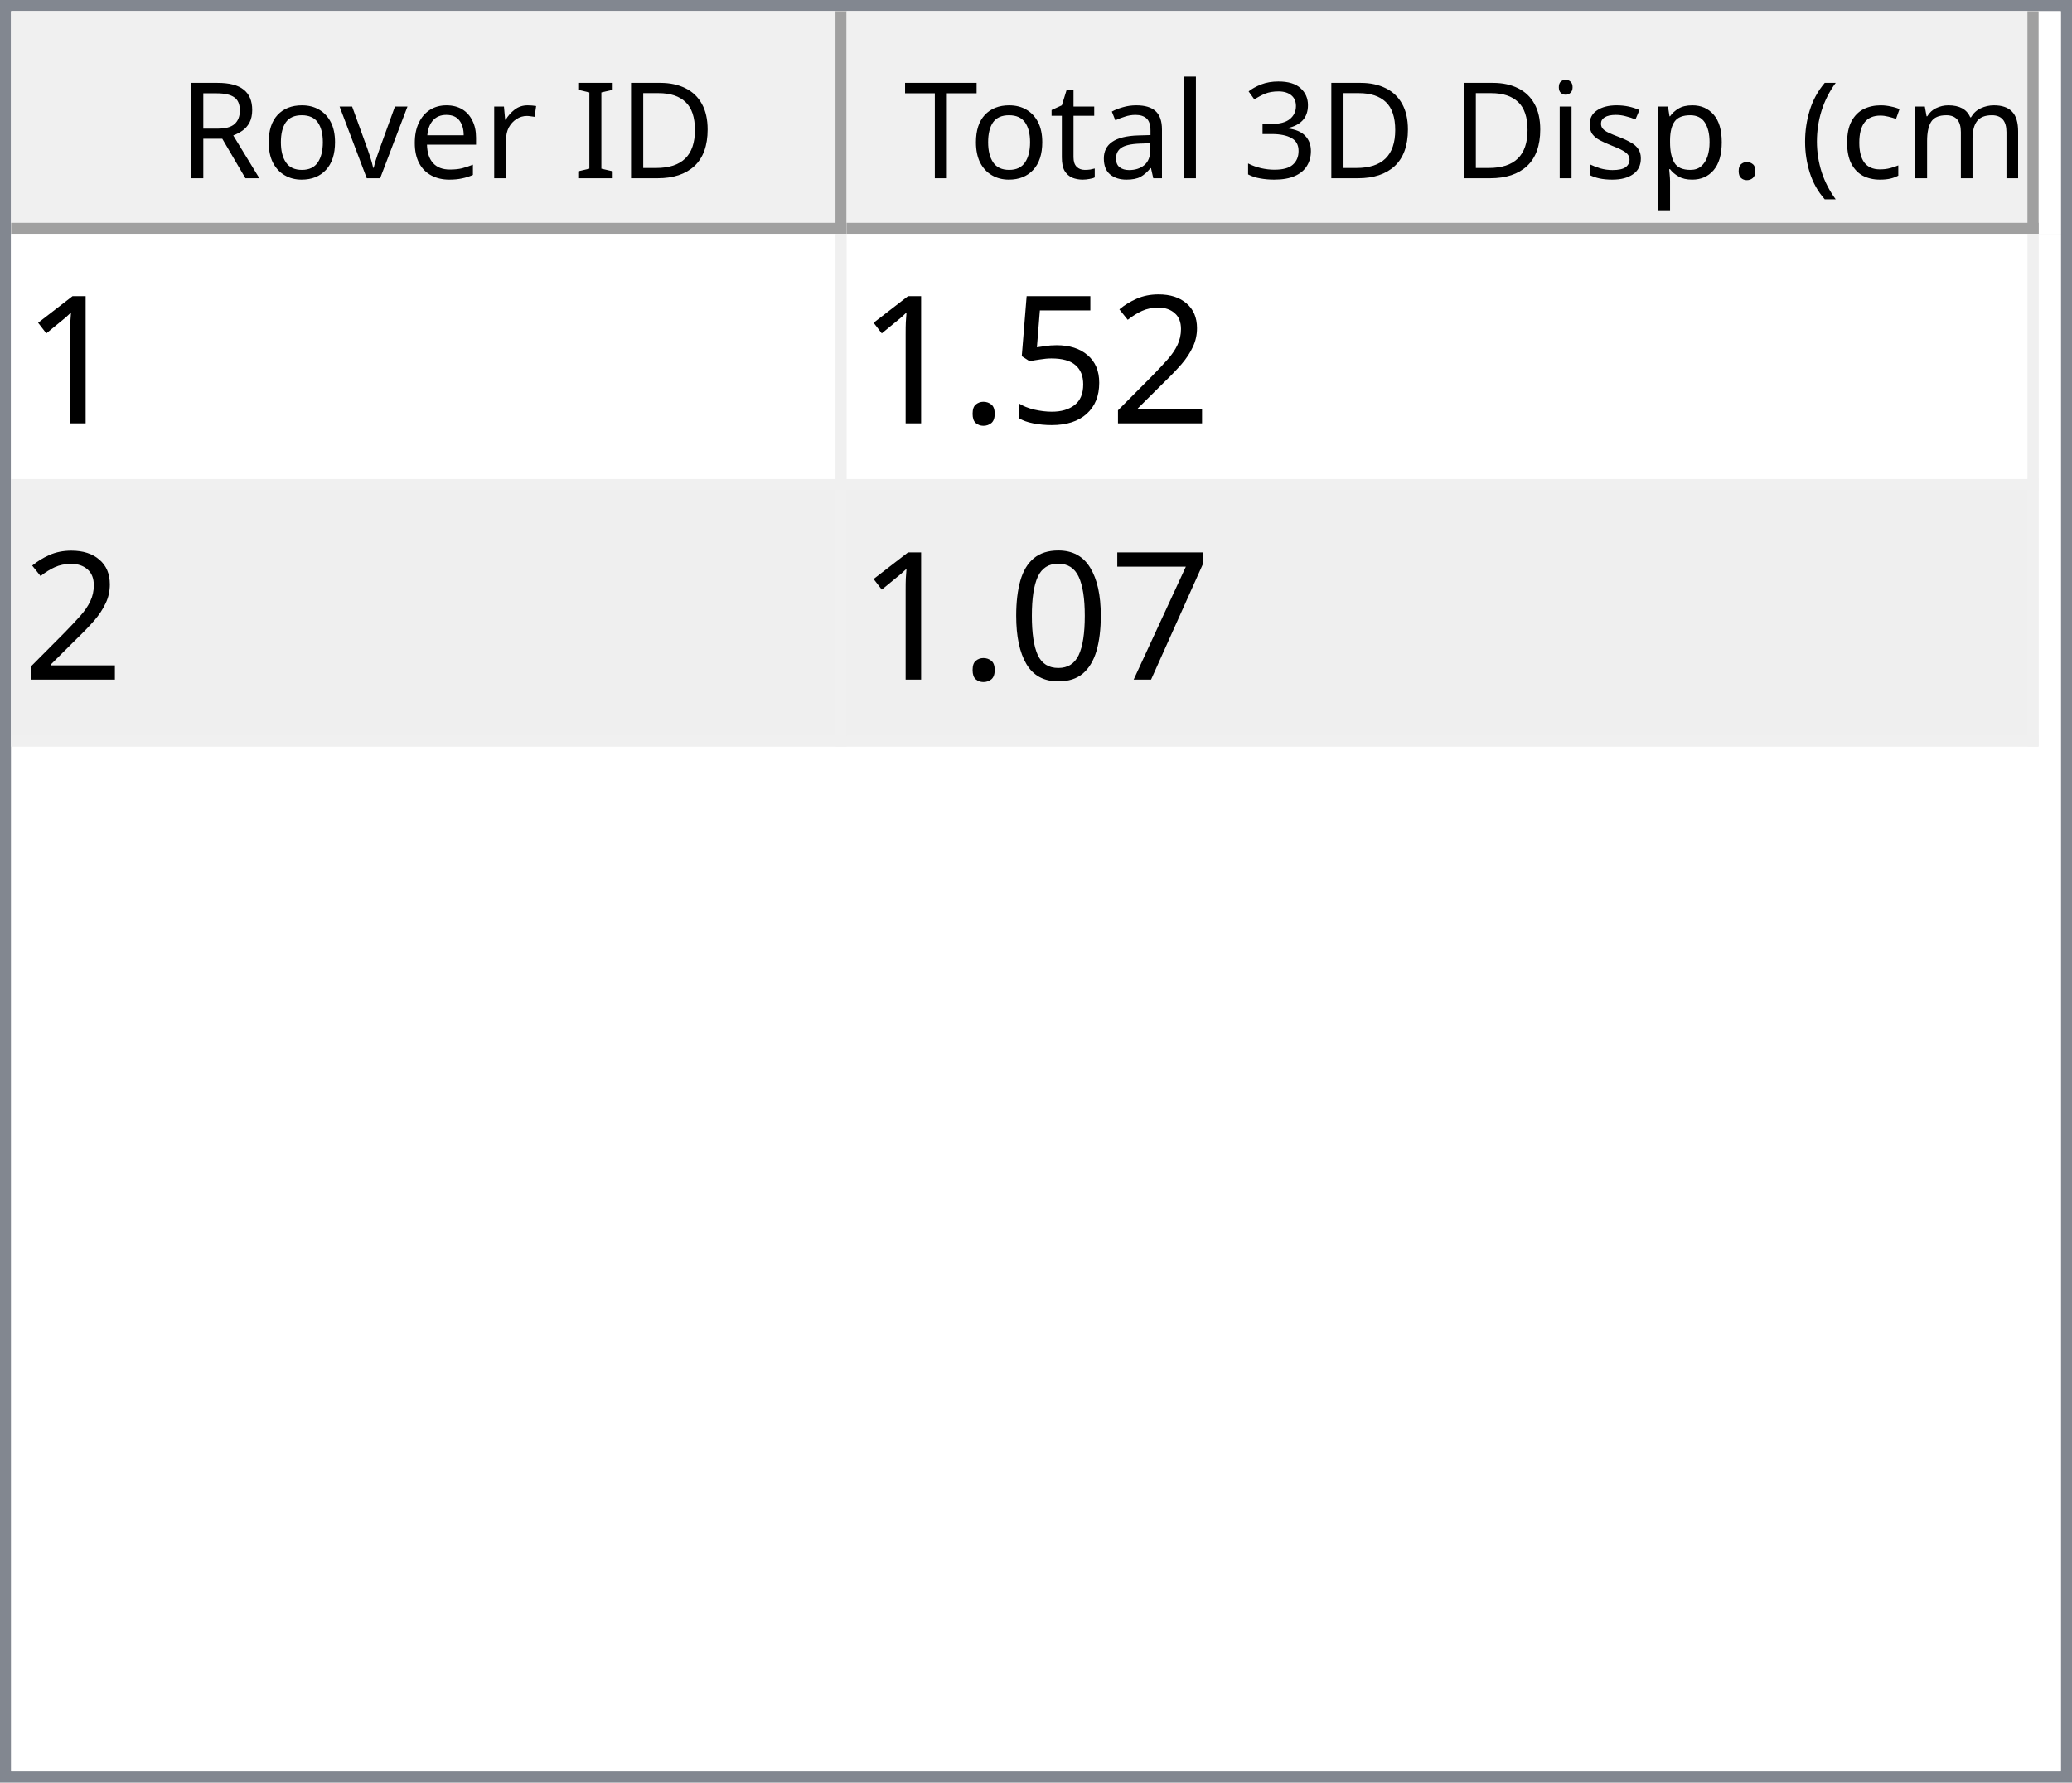
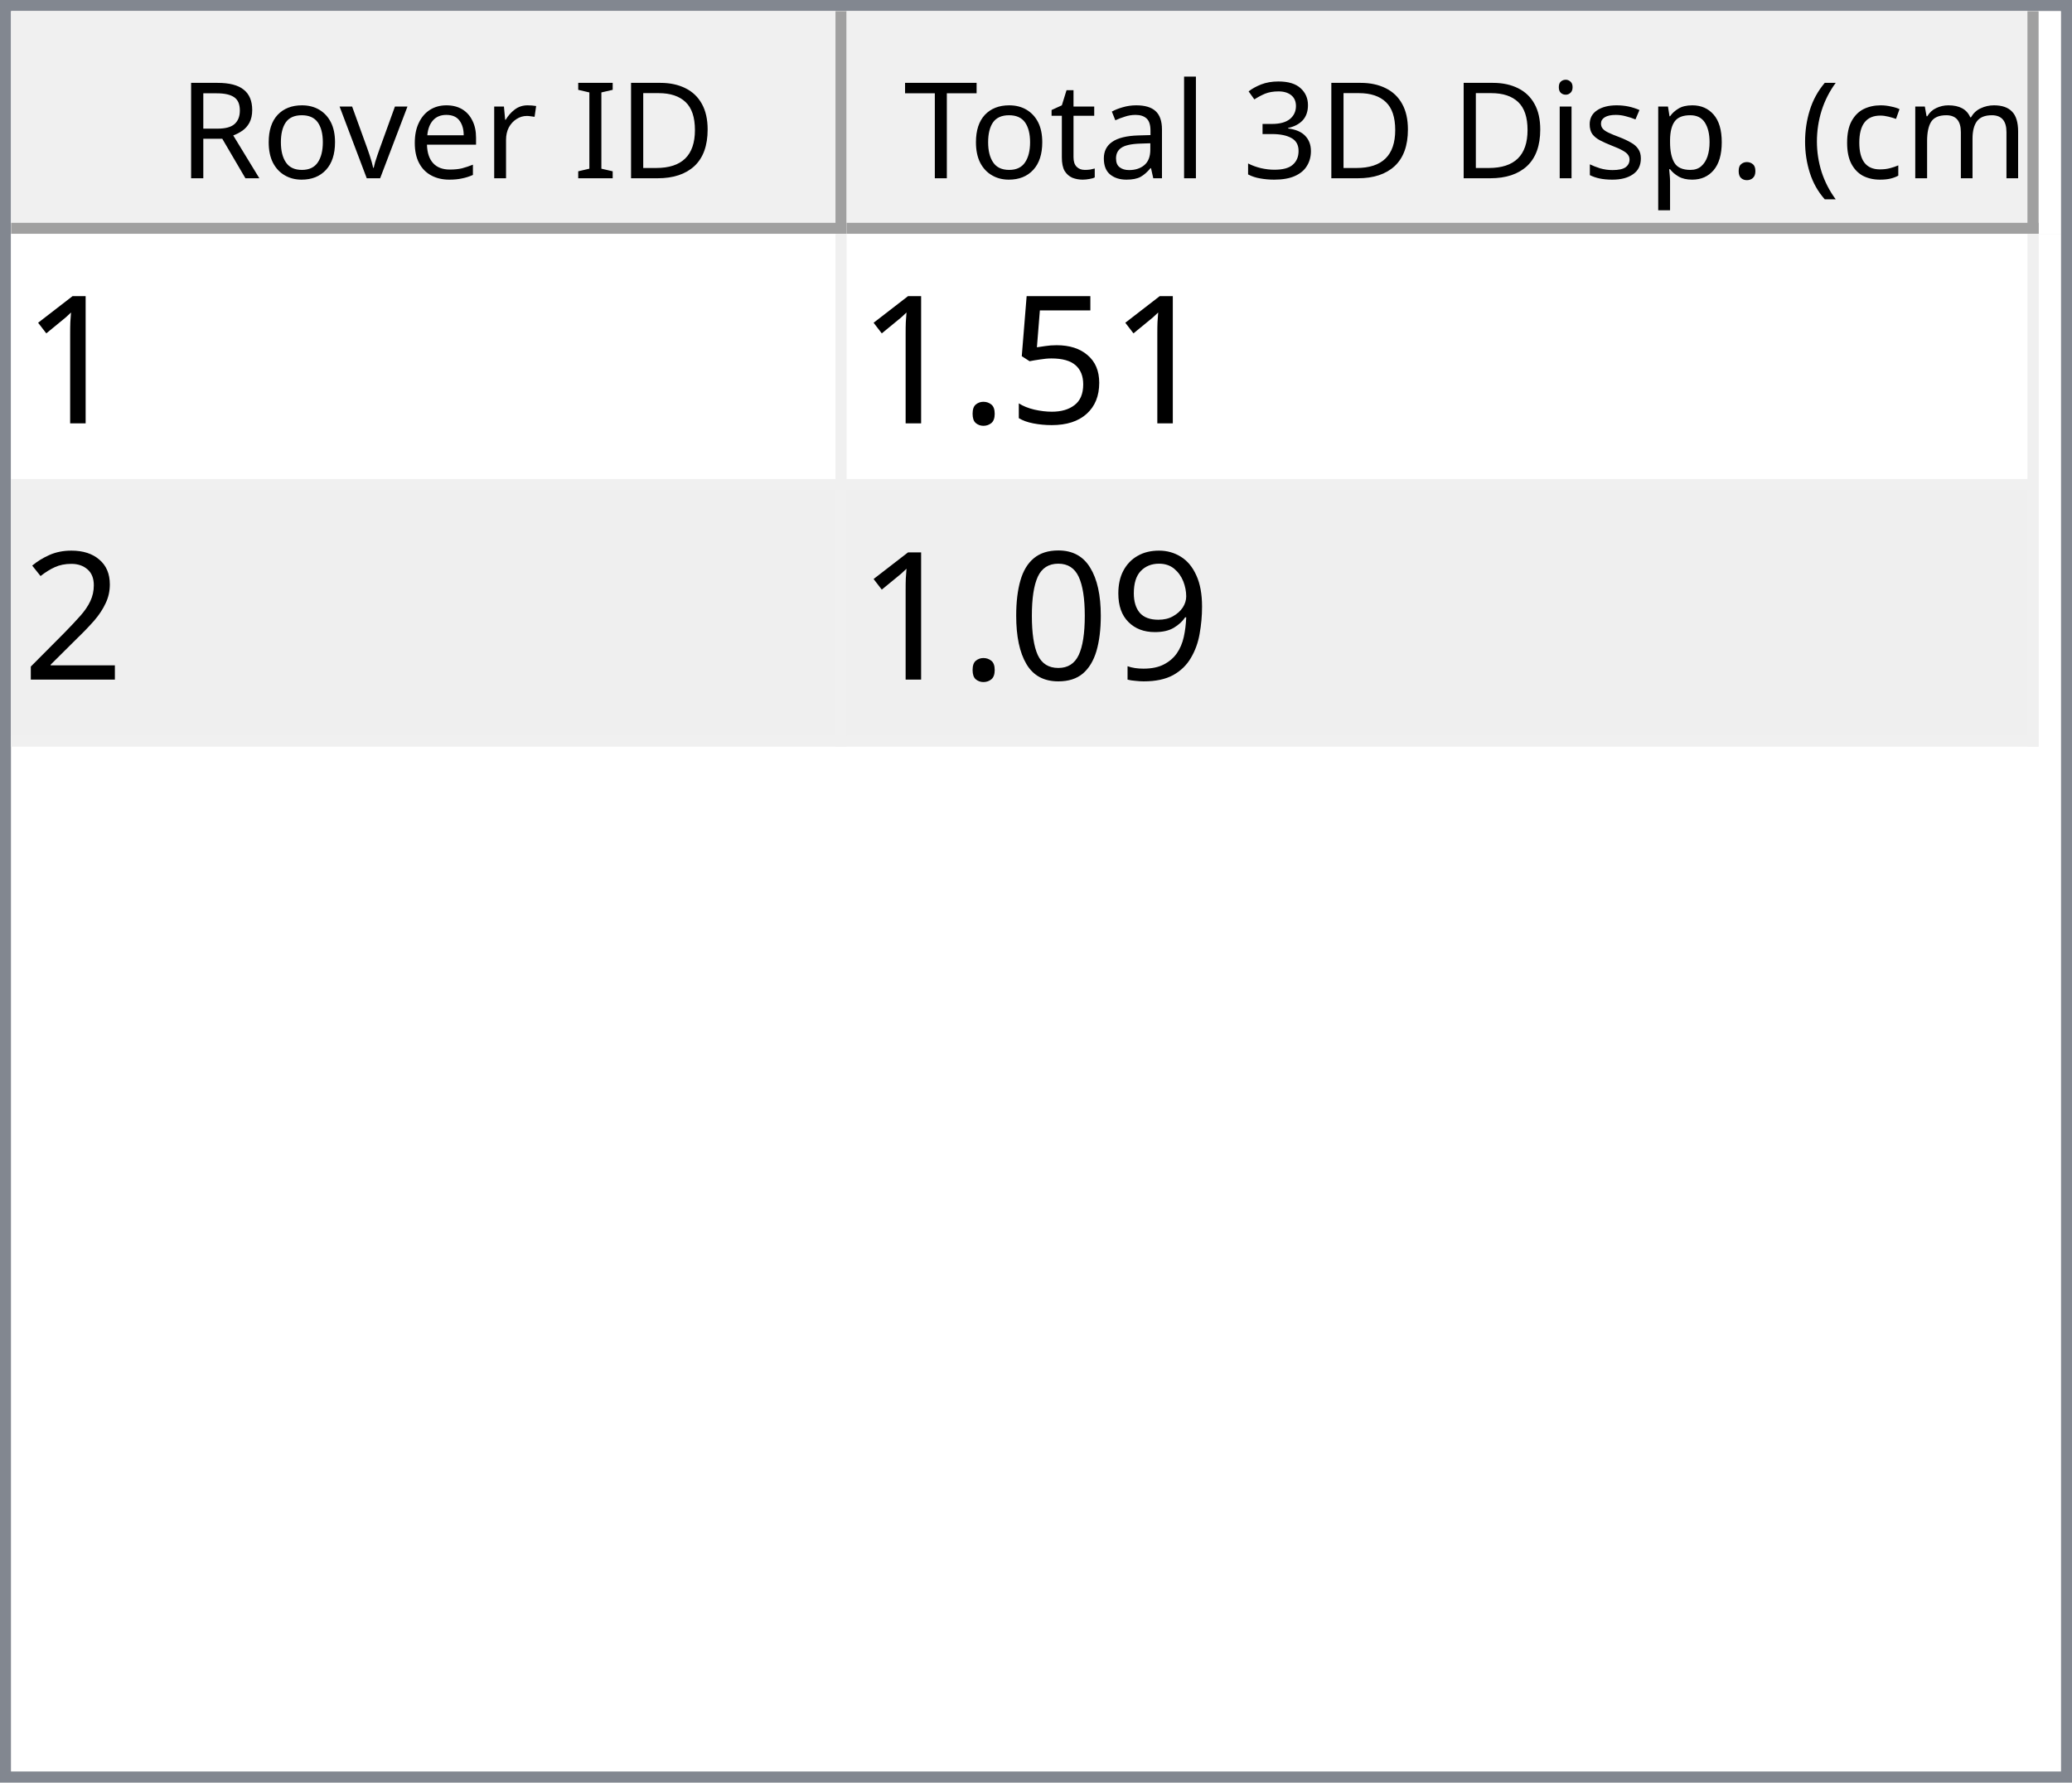
<svg xmlns="http://www.w3.org/2000/svg" style="fill-opacity:1; color-rendering:auto; color-interpolation:auto; text-rendering:auto; stroke:black; stroke-linecap:square; stroke-miterlimit:10; shape-rendering:auto; stroke-opacity:1; fill:black; stroke-dasharray:none; font-weight:normal; stroke-width:1; font-family:'Dialog'; font-style:normal; stroke-linejoin:miter; font-size:12px; stroke-dashoffset:0; image-rendering:auto;" width="186" height="160">
  <defs id="genericDefs" />
  <g>
    <defs id="defs1">
      <clipPath clipPathUnits="userSpaceOnUse" id="clipPath1">
        <path d="M0 0 L186 0 L186 160 L0 160 L0 0 Z" />
      </clipPath>
      <clipPath clipPathUnits="userSpaceOnUse" id="clipPath2">
        <path d="M0 0 L0 160 L186 160 L186 0 Z" />
      </clipPath>
      <clipPath clipPathUnits="userSpaceOnUse" id="clipPath3">
        <path d="M0 0 L0 20 L184 20 L184 0 Z" />
      </clipPath>
      <clipPath clipPathUnits="userSpaceOnUse" id="clipPath4">
        <path d="M0 0 L0 20 L75 20 L75 0 Z" />
      </clipPath>
      <clipPath clipPathUnits="userSpaceOnUse" id="clipPath5">
        <path d="M1 1 L1 19 L74 19 L74 1 Z" />
      </clipPath>
      <clipPath clipPathUnits="userSpaceOnUse" id="clipPath6">
        <path d="M0 0 L0 18 L73 18 L73 0 Z" />
      </clipPath>
      <clipPath clipPathUnits="userSpaceOnUse" id="clipPath7">
        <path d="M-0.5 -0.5 L-0.5 19.5 L74.5 19.5 L74.5 -0.5 Z" />
      </clipPath>
      <clipPath clipPathUnits="userSpaceOnUse" id="clipPath8">
        <path d="M0 0 L0 20 L107 20 L107 0 Z" />
      </clipPath>
      <clipPath clipPathUnits="userSpaceOnUse" id="clipPath9">
        <path d="M1 1 L1 19 L106 19 L106 1 Z" />
      </clipPath>
      <clipPath clipPathUnits="userSpaceOnUse" id="clipPath10">
        <path d="M0 0 L0 18 L105 18 L105 0 Z" />
      </clipPath>
      <clipPath clipPathUnits="userSpaceOnUse" id="clipPath11">
        <path d="M-0.5 -0.5 L-0.5 19.5 L106.5 19.5 L106.5 -0.5 Z" />
      </clipPath>
      <clipPath clipPathUnits="userSpaceOnUse" id="clipPath12">
        <path d="M0 0 L0 138 L184 138 L184 0 Z" />
      </clipPath>
      <clipPath clipPathUnits="userSpaceOnUse" id="clipPath13">
        <path d="M0 0 L0 46 L182 46 L182 0 Z" />
      </clipPath>
      <clipPath clipPathUnits="userSpaceOnUse" id="clipPath14">
        <path d="M-0.5 -0.5 L-0.5 45.5 L181.5 45.5 L181.5 -0.5 Z" />
      </clipPath>
      <clipPath clipPathUnits="userSpaceOnUse" id="clipPath15">
        <path d="M0 0 L0 22 L74 22 L74 0 Z" />
      </clipPath>
      <clipPath clipPathUnits="userSpaceOnUse" id="clipPath16">
        <path d="M0 0 L0 22 L106 22 L106 0 Z" />
      </clipPath>
      <font horiz-adv-x="64.551" id="font1">
        <font-face ascent="107.91" descent="25.098" units-per-em="100" style="font-style:normal; font-family:Segoe UI; font-weight:normal;" />
        <missing-glyph horiz-adv-x="64.551" d="M8.109 0 L8.109 68.266 L56.453 68.266 L56.453 0 L8.109 0 ZM15.328 7.234 L49.219 7.234 L49.219 61.031 L15.328 61.031 L15.328 7.234 Z" />
        <glyph unicode="D" horiz-adv-x="70.117" d="M9.188 0 L9.188 70.016 L28.516 70.016 Q65.531 70.016 65.531 35.891 Q65.531 19.672 55.25 9.836 Q44.969 0 27.734 0 L9.188 0 ZM17.391 62.594 L17.391 7.422 L27.828 7.422 Q41.609 7.422 49.273 14.797 Q56.938 22.172 56.938 35.688 Q56.938 62.594 28.328 62.594 L17.391 62.594 Z" />
        <glyph unicode="I" horiz-adv-x="26.611" d="M17.391 0 L9.188 0 L9.188 70.016 L17.391 70.016 L17.391 0 Z" />
        <glyph unicode=" " horiz-adv-x="27.393" d="" />
        <glyph unicode="r" horiz-adv-x="34.766" d="M34.188 41.891 Q32.078 43.5 28.125 43.5 Q23 43.5 19.555 38.672 Q16.109 33.844 16.109 25.484 L16.109 0 L8.109 0 L8.109 50 L16.109 50 L16.109 39.703 L16.312 39.703 Q18.016 44.969 21.531 47.922 Q25.047 50.875 29.391 50.875 Q32.516 50.875 34.188 50.203 L34.188 41.891 Z" />
        <glyph unicode="e" horiz-adv-x="52.295" d="M48.297 23 L12.984 23 Q13.188 14.656 17.484 10.109 Q21.781 5.562 29.297 5.562 Q37.75 5.562 44.828 11.141 L44.828 3.609 Q38.234 -1.172 27.391 -1.172 Q16.797 -1.172 10.742 5.641 Q4.688 12.453 4.688 24.812 Q4.688 36.469 11.305 43.82 Q17.922 51.172 27.734 51.172 Q37.547 51.172 42.922 44.828 Q48.297 38.484 48.297 27.203 L48.297 23 ZM40.094 29.781 Q40.047 36.719 36.75 40.578 Q33.453 44.438 27.594 44.438 Q21.922 44.438 17.969 40.383 Q14.016 36.328 13.094 29.781 L40.094 29.781 Z" />
        <glyph unicode="v" horiz-adv-x="47.9" d="M47.406 50 L27.484 0 L19.625 0 L0.688 50 L9.469 50 L22.172 13.672 Q23.578 9.672 23.922 6.688 L24.125 6.688 Q24.609 10.453 25.688 13.484 L38.969 50 L47.406 50 Z" />
        <glyph unicode="o" horiz-adv-x="58.594" d="M29 -1.172 Q17.922 -1.172 11.305 5.836 Q4.688 12.844 4.688 24.422 Q4.688 37.016 11.57 44.094 Q18.453 51.172 30.172 51.172 Q41.359 51.172 47.633 44.289 Q53.906 37.406 53.906 25.203 Q53.906 13.234 47.141 6.031 Q40.375 -1.172 29 -1.172 ZM29.594 44.438 Q21.875 44.438 17.383 39.188 Q12.891 33.938 12.891 24.703 Q12.891 15.828 17.43 10.695 Q21.969 5.562 29.594 5.562 Q37.359 5.562 41.531 10.594 Q45.703 15.625 45.703 24.906 Q45.703 34.281 41.531 39.359 Q37.359 44.438 29.594 44.438 Z" />
        <glyph unicode="R" horiz-adv-x="59.814" d="M59.375 0 L49.609 0 L37.891 19.625 Q36.281 22.359 34.766 24.289 Q33.25 26.219 31.664 27.438 Q30.078 28.656 28.25 29.219 Q26.422 29.781 24.125 29.781 L17.391 29.781 L17.391 0 L9.188 0 L9.188 70.016 L30.078 70.016 Q34.672 70.016 38.555 68.867 Q42.438 67.719 45.289 65.375 Q48.141 63.031 49.758 59.547 Q51.375 56.062 51.375 51.375 Q51.375 47.703 50.273 44.656 Q49.172 41.609 47.148 39.211 Q45.125 36.812 42.266 35.133 Q39.406 33.453 35.844 32.516 L35.844 32.328 Q37.594 31.547 38.891 30.547 Q40.188 29.547 41.359 28.18 Q42.531 26.812 43.68 25.078 Q44.828 23.344 46.234 21.047 L59.375 0 ZM17.391 62.594 L17.391 37.203 L28.516 37.203 Q31.594 37.203 34.203 38.133 Q36.812 39.062 38.719 40.797 Q40.625 42.531 41.703 45.047 Q42.781 47.562 42.781 50.688 Q42.781 56.297 39.141 59.445 Q35.5 62.594 28.609 62.594 L17.391 62.594 Z" />
        <glyph unicode=")" horiz-adv-x="30.176" d="M8.297 -15.922 L1.172 -15.922 Q16.406 2.344 16.406 26.812 Q16.406 51.469 1.078 70.016 L8.297 70.016 Q23.531 52.156 23.531 26.703 Q23.531 1.375 8.297 -15.922 Z" />
        <glyph unicode="m" horiz-adv-x="86.133" d="M79.109 0 L71.094 0 L71.094 28.719 Q71.094 37.016 68.531 40.727 Q65.969 44.438 59.906 44.438 Q54.781 44.438 51.195 39.75 Q47.609 35.062 47.609 28.516 L47.609 0 L39.594 0 L39.594 29.688 Q39.594 44.438 28.219 44.438 Q22.953 44.438 19.531 40.016 Q16.109 35.594 16.109 28.516 L16.109 0 L8.109 0 L8.109 50 L16.109 50 L16.109 42.094 L16.312 42.094 Q21.625 51.172 31.844 51.172 Q36.969 51.172 40.773 48.312 Q44.578 45.453 46 40.828 Q51.562 51.172 62.594 51.172 Q79.109 51.172 79.109 30.812 L79.109 0 Z" />
        <glyph unicode="c" horiz-adv-x="46.191" d="M42.188 2.297 Q36.422 -1.172 28.516 -1.172 Q17.828 -1.172 11.258 5.789 Q4.688 12.75 4.688 23.828 Q4.688 36.188 11.766 43.68 Q18.844 51.172 30.672 51.172 Q37.25 51.172 42.281 48.734 L42.281 40.531 Q36.719 44.438 30.375 44.438 Q22.703 44.438 17.797 38.945 Q12.891 33.453 12.891 24.516 Q12.891 15.719 17.508 10.641 Q22.125 5.562 29.891 5.562 Q36.422 5.562 42.188 9.906 L42.188 2.297 Z" />
        <glyph unicode="(" horiz-adv-x="30.176" d="M29.109 -15.922 L21.969 -15.922 Q6.844 1.375 6.844 26.703 Q6.844 52.156 21.969 70.016 L29.203 70.016 Q13.875 51.469 13.875 26.812 Q13.875 2.344 29.109 -15.922 Z" />
        <glyph unicode="." horiz-adv-x="21.68" d="M10.891 -1.078 Q8.641 -1.078 7.055 0.539 Q5.469 2.156 5.469 4.391 Q5.469 6.641 7.055 8.273 Q8.641 9.906 10.891 9.906 Q13.188 9.906 14.797 8.273 Q16.406 6.641 16.406 4.391 Q16.406 2.156 14.797 0.539 Q13.188 -1.078 10.891 -1.078 Z" />
        <glyph unicode="p" horiz-adv-x="58.789" d="M16.312 7.234 L16.109 7.234 L16.109 -23 L8.109 -23 L8.109 50 L16.109 50 L16.109 41.219 L16.312 41.219 Q22.219 51.172 33.594 51.172 Q43.266 51.172 48.688 44.461 Q54.109 37.75 54.109 26.469 Q54.109 13.922 48 6.375 Q41.891 -1.172 31.297 -1.172 Q21.578 -1.172 16.312 7.234 ZM16.109 27.391 L16.109 20.406 Q16.109 14.203 20.141 9.883 Q24.172 5.562 30.375 5.562 Q37.641 5.562 41.773 11.133 Q45.906 16.703 45.906 26.609 Q45.906 34.969 42.047 39.703 Q38.188 44.438 31.594 44.438 Q24.609 44.438 20.359 39.578 Q16.109 34.719 16.109 27.391 Z" />
        <glyph unicode="s" horiz-adv-x="42.432" d="M5.078 1.812 L5.078 10.406 Q11.625 5.562 19.484 5.562 Q30.031 5.562 30.031 12.594 Q30.031 14.594 29.125 15.992 Q28.219 17.391 26.68 18.461 Q25.141 19.531 23.07 20.383 Q21 21.234 18.609 22.172 Q15.281 23.484 12.766 24.828 Q10.25 26.172 8.57 27.859 Q6.891 29.547 6.031 31.695 Q5.172 33.844 5.172 36.719 Q5.172 40.234 6.789 42.945 Q8.406 45.656 11.086 47.484 Q13.766 49.312 17.211 50.242 Q20.656 51.172 24.312 51.172 Q30.812 51.172 35.938 48.922 L35.938 40.828 Q30.422 44.438 23.25 44.438 Q21 44.438 19.195 43.922 Q17.391 43.406 16.094 42.477 Q14.797 41.547 14.086 40.258 Q13.375 38.969 13.375 37.406 Q13.375 35.453 14.086 34.133 Q14.797 32.812 16.164 31.789 Q17.531 30.766 19.484 29.938 Q21.438 29.109 23.922 28.125 Q27.25 26.859 29.883 25.516 Q32.516 24.172 34.375 22.484 Q36.234 20.797 37.234 18.602 Q38.234 16.406 38.234 13.375 Q38.234 9.672 36.602 6.938 Q34.969 4.203 32.234 2.398 Q29.5 0.594 25.93 -0.289 Q22.359 -1.172 18.453 -1.172 Q10.75 -1.172 5.078 1.812 Z" />
        <glyph unicode="i" horiz-adv-x="24.219" d="M12.203 62.703 Q10.062 62.703 8.547 64.164 Q7.031 65.625 7.031 67.875 Q7.031 70.125 8.547 71.609 Q10.062 73.094 12.203 73.094 Q14.406 73.094 15.945 71.609 Q17.484 70.125 17.484 67.875 Q17.484 65.719 15.945 64.211 Q14.406 62.703 12.203 62.703 ZM16.109 0 L8.109 0 L8.109 50 L16.109 50 L16.109 0 Z" />
        <glyph unicode="3" horiz-adv-x="53.906" d="M46.531 19.828 Q46.531 15.094 44.75 11.211 Q42.969 7.328 39.719 4.57 Q36.469 1.812 31.93 0.297 Q27.391 -1.219 21.922 -1.219 Q11.922 -1.219 6 2.594 L6 11.188 Q13.094 5.609 22.219 5.609 Q25.875 5.609 28.828 6.539 Q31.781 7.469 33.906 9.227 Q36.031 10.984 37.18 13.477 Q38.328 15.969 38.328 19.094 Q38.328 32.812 18.797 32.812 L12.984 32.812 L12.984 39.594 L18.5 39.594 Q35.797 39.594 35.797 52.484 Q35.797 64.406 22.609 64.406 Q15.188 64.406 8.688 59.422 L8.688 67.188 Q15.375 71.188 24.609 71.188 Q29 71.188 32.57 69.969 Q36.141 68.75 38.68 66.555 Q41.219 64.359 42.609 61.281 Q44 58.203 44 54.5 Q44 40.672 30.031 36.719 L30.031 36.531 Q33.594 36.141 36.625 34.797 Q39.656 33.453 41.852 31.305 Q44.047 29.156 45.289 26.25 Q46.531 23.344 46.531 19.828 Z" />
        <glyph unicode="l" horiz-adv-x="24.219" d="M16.109 0 L8.109 0 L8.109 74.031 L16.109 74.031 L16.109 0 Z" />
        <glyph unicode="a" horiz-adv-x="50.879" d="M43.891 0 L35.891 0 L35.891 7.812 L35.688 7.812 Q30.469 -1.172 20.312 -1.172 Q12.844 -1.172 8.617 2.781 Q4.391 6.734 4.391 13.281 Q4.391 27.297 20.906 29.594 L35.891 31.688 Q35.891 44.438 25.594 44.438 Q16.547 44.438 9.281 38.281 L9.281 46.484 Q16.656 51.172 26.266 51.172 Q43.891 51.172 43.891 32.516 L43.891 0 ZM35.891 25.297 L23.828 23.641 Q18.266 22.859 15.43 20.875 Q12.594 18.891 12.594 13.875 Q12.594 10.203 15.211 7.883 Q17.828 5.562 22.172 5.562 Q28.125 5.562 32.008 9.742 Q35.891 13.922 35.891 20.312 L35.891 25.297 Z" />
        <glyph unicode="t" horiz-adv-x="33.887" d="M31.297 0.484 Q28.469 -1.078 23.828 -1.078 Q10.688 -1.078 10.688 13.578 L10.688 43.172 L2.094 43.172 L2.094 50 L10.688 50 L10.688 62.203 L18.703 64.797 L18.703 50 L31.297 50 L31.297 43.172 L18.703 43.172 L18.703 14.984 Q18.703 9.969 20.414 7.82 Q22.125 5.672 26.078 5.672 Q29.109 5.672 31.297 7.328 L31.297 0.484 Z" />
        <glyph unicode="T" horiz-adv-x="52.393" d="M50.594 62.594 L30.375 62.594 L30.375 0 L22.172 0 L22.172 62.594 L2 62.594 L2 70.016 L50.594 70.016 L50.594 62.594 Z" />
      </font>
      <font horiz-adv-x="75.0" id="font2">
        <font-face ascent="100.537" descent="21.973" units-per-em="100" style="font-style:normal; font-family:sans-serif; font-weight:normal;" />
        <missing-glyph horiz-adv-x="75.0" d="M12.5 0 L12.5 62.5 L62.5 62.5 L62.5 0 L12.5 0 ZM14.062 1.562 L60.938 1.562 L60.938 60.938 L14.062 60.938 L14.062 1.562 Z" />
        <glyph unicode="1" horiz-adv-x="55.615" d="M37.25 0 L28.469 0 L28.469 56 Q25.297 52.984 20.141 49.953 Q14.984 46.922 10.891 45.406 L10.891 53.906 Q18.266 57.375 23.781 62.305 Q29.297 67.234 31.594 71.875 L37.25 71.875 L37.25 0 Z" />
-         <glyph unicode="2" horiz-adv-x="55.615" d="M50.344 8.453 L50.344 0 L3.031 0 Q2.938 3.172 4.047 6.109 Q5.859 10.938 9.836 15.625 Q13.812 20.312 21.344 26.469 Q33.016 36.031 37.117 41.625 Q41.219 47.219 41.219 52.203 Q41.219 57.422 37.477 61.008 Q33.734 64.594 27.734 64.594 Q21.391 64.594 17.578 60.789 Q13.766 56.984 13.719 50.25 L4.688 51.172 Q5.609 61.281 11.664 66.578 Q17.719 71.875 27.938 71.875 Q38.234 71.875 44.242 66.164 Q50.25 60.453 50.25 52 Q50.25 47.703 48.492 43.555 Q46.734 39.406 42.656 34.812 Q38.578 30.219 29.109 22.219 Q21.188 15.578 18.945 13.211 Q16.703 10.844 15.234 8.453 L50.344 8.453 Z" />
        <glyph unicode="5" horiz-adv-x="55.615" d="M4.156 18.75 L13.375 19.531 Q14.406 12.797 18.141 9.398 Q21.875 6 27.156 6 Q33.5 6 37.891 10.789 Q42.281 15.578 42.281 23.484 Q42.281 31 38.062 35.352 Q33.844 39.703 27 39.703 Q22.75 39.703 19.336 37.773 Q15.922 35.844 13.969 32.766 L5.719 33.844 L12.641 70.609 L48.25 70.609 L48.25 62.203 L19.672 62.203 L15.828 42.969 Q22.266 47.469 29.344 47.469 Q38.719 47.469 45.164 40.969 Q51.609 34.469 51.609 24.266 Q51.609 14.547 45.953 7.469 Q39.062 -1.219 27.156 -1.219 Q17.391 -1.219 11.211 4.25 Q5.031 9.719 4.156 18.75 Z" />
        <glyph unicode="." horiz-adv-x="27.783" d="M9.078 0 L9.078 10.016 L19.094 10.016 L19.094 0 L9.078 0 Z" />
-         <glyph unicode="7" horiz-adv-x="55.615" d="M4.734 62.203 L4.734 70.656 L51.078 70.656 L51.078 63.812 Q44.234 56.547 37.523 44.484 Q30.812 32.422 27.156 19.672 Q24.516 10.688 23.781 0 L14.75 0 Q14.891 8.453 18.062 20.414 Q21.234 32.375 27.172 43.484 Q33.109 54.594 39.797 62.203 L4.734 62.203 Z" />
+         <glyph unicode="2" horiz-adv-x="55.615" d="M50.344 8.453 L50.344 0 L3.031 0 Q2.938 3.172 4.047 6.109 Q5.859 10.938 9.836 15.625 Q13.812 20.312 21.344 26.469 Q33.016 36.031 37.117 41.625 Q41.219 47.219 41.219 52.203 Q41.219 57.422 37.477 61.008 Q33.734 64.594 27.734 64.594 Q21.391 64.594 17.578 60.789 Q13.766 56.984 13.719 50.25 L4.688 51.172 Q5.609 61.281 11.664 66.578 Q17.719 71.875 27.938 71.875 Q38.234 71.875 44.242 66.164 Q50.25 60.453 50.25 52 Q50.25 47.703 48.492 43.555 Q46.734 39.406 42.656 34.812 Q38.578 30.219 29.109 22.219 Q21.188 15.578 18.945 13.211 Q16.703 10.844 15.234 8.453 L50.344 8.453 Z" />
+         <glyph unicode="9" horiz-adv-x="55.615" d="M5.469 16.547 L13.922 17.328 Q14.984 11.375 18.016 8.688 Q21.047 6 25.781 6 Q29.828 6 32.883 7.859 Q35.938 9.719 37.891 12.82 Q39.844 15.922 41.164 21.195 Q42.484 26.469 42.484 31.938 Q42.484 32.516 42.438 33.688 Q39.797 29.5 35.234 26.883 Q30.672 24.266 25.344 24.266 Q16.453 24.266 10.305 30.711 Q4.156 37.156 4.156 47.703 Q4.156 58.594 10.578 65.234 Q17 71.875 26.656 71.875 Q33.641 71.875 39.43 68.117 Q45.219 64.359 48.219 57.398 Q51.219 50.438 51.219 37.25 Q51.219 23.531 48.242 15.406 Q45.266 7.281 39.383 3.031 Q33.5 -1.219 25.594 -1.219 Q17.188 -1.219 11.867 3.445 Q6.547 8.109 5.469 16.547 ZM41.453 48.141 Q41.453 55.719 37.43 60.156 Q33.406 64.594 27.734 64.594 Q21.875 64.594 17.531 59.812 Q13.188 55.031 13.188 47.406 Q13.188 40.578 17.312 36.305 Q21.438 32.031 27.484 32.031 Q33.594 32.031 37.523 36.305 Q41.453 40.578 41.453 48.141 Z" />
        <glyph unicode="0" horiz-adv-x="55.615" d="M4.156 35.297 Q4.156 48 6.766 55.742 Q9.375 63.484 14.523 67.68 Q19.672 71.875 27.484 71.875 Q33.25 71.875 37.594 69.555 Q41.938 67.234 44.773 62.867 Q47.609 58.5 49.219 52.227 Q50.828 45.953 50.828 35.297 Q50.828 22.703 48.242 14.969 Q45.656 7.234 40.508 3.008 Q35.359 -1.219 27.484 -1.219 Q17.141 -1.219 11.234 6.203 Q4.156 15.141 4.156 35.297 ZM13.188 35.297 Q13.188 17.672 17.312 11.836 Q21.438 6 27.484 6 Q33.547 6 37.672 11.859 Q41.797 17.719 41.797 35.297 Q41.797 52.984 37.672 58.789 Q33.547 64.594 27.391 64.594 Q21.344 64.594 17.719 59.469 Q13.188 52.938 13.188 35.297 Z" />
      </font>
    </defs>
    <g style="fill:white; stroke:white;">
      <rect x="0" y="0" width="186" style="clip-path:url(#clipPath1); stroke:none;" height="160" />
    </g>
    <g style="fill:white; text-rendering:optimizeSpeed; color-rendering:optimizeSpeed; image-rendering:optimizeSpeed; shape-rendering:crispEdges; stroke:white; color-interpolation:sRGB;">
      <rect x="0" width="186" height="160" y="0" style="stroke:none;" />
      <path style="stroke:none;" d="M0 160 L186 160 L186 0 L0 0 Z" />
    </g>
    <g style="fill:rgb(240,240,240); font-family:'Segoe UI'; stroke:rgb(240,240,240);">
      <rect x="0" y="0" width="186" style="clip-path:url(#clipPath2); stroke:none;" height="160" />
    </g>
    <g style="fill:rgb(130,135,144); font-family:'Segoe UI'; stroke:rgb(130,135,144);">
      <path d="M0 0 L186 0 L186 160 L0 160 L0 0 ZM1 1 L185 1 L185 159 L1 159 L1 1 Z" style="fill-rule:evenodd; clip-path:url(#clipPath2); stroke:none;" />
    </g>
    <g style="fill:white; font-family:'Segoe UI'; stroke:white;" transform="translate(1,1)">
      <rect x="0" y="0" width="184" style="clip-path:url(#clipPath3); stroke:none;" height="20" />
    </g>
    <g style="fill:rgb(240,240,240); font-family:'Segoe UI'; stroke:rgb(240,240,240);" transform="translate(1,1)">
      <rect x="0" y="0" width="75" style="clip-path:url(#clipPath4); stroke:none;" height="20" />
    </g>
    <g style="font-family:'Segoe UI';" transform="translate(2,2)">
      <text x="14" xml:space="preserve" y="14" style="clip-path:url(#clipPath6); stroke:none;">Rover ID</text>
    </g>
    <g style="fill:rgb(160,160,160); font-family:'Segoe UI'; stroke:rgb(160,160,160); stroke-linejoin:bevel;" transform="translate(1.5,1.5)">
      <line x1="74" x2="74" y1="0" style="fill:none; clip-path:url(#clipPath7);" y2="19" />
    </g>
    <g style="fill:rgb(160,160,160); font-family:'Segoe UI'; stroke:rgb(160,160,160); stroke-linejoin:bevel;" transform="matrix(1,0,0,1,1,1) translate(0.5,0.5)">
      <line x1="0" x2="74" y1="19" style="fill:none; clip-path:url(#clipPath7);" y2="19" />
    </g>
    <g style="fill:rgb(240,240,240); font-family:'Segoe UI'; stroke:rgb(240,240,240);" transform="translate(76,1)">
      <rect x="0" y="0" width="107" style="clip-path:url(#clipPath8); stroke:none;" height="20" />
    </g>
    <g style="font-family:'Segoe UI';" transform="translate(77,2)">
      <text x="1" xml:space="preserve" y="14" style="clip-path:url(#clipPath10); stroke:none;"> Total 3D Disp. (cm)</text>
    </g>
    <g style="fill:rgb(160,160,160); font-family:'Segoe UI'; stroke:rgb(160,160,160); stroke-linejoin:bevel;" transform="translate(76.5,1.5)">
      <line x1="106" x2="106" y1="0" style="fill:none; clip-path:url(#clipPath11);" y2="19" />
    </g>
    <g style="fill:rgb(160,160,160); font-family:'Segoe UI'; stroke:rgb(160,160,160); stroke-linejoin:bevel;" transform="matrix(1,0,0,1,76,1) translate(0.5,0.5)">
      <line x1="0" x2="106" y1="19" style="fill:none; clip-path:url(#clipPath11);" y2="19" />
    </g>
    <g style="fill:white; font-family:'Segoe UI'; stroke:white;" transform="translate(1,21)">
      <rect x="0" y="0" width="184" style="clip-path:url(#clipPath12); stroke:none;" height="138" />
    </g>
    <g style="fill:rgb(240,240,240); font-size:16px; font-family:sans-serif; stroke:rgb(240,240,240);" transform="translate(1,21)">
      <rect x="0" y="0" width="182" style="clip-path:url(#clipPath13); stroke:none;" height="46" />
      <line transform="translate(0.5,0.5)" x1="0" x2="181" y1="22" style="clip-path:url(#clipPath14); fill:none; stroke-linejoin:bevel;" y2="22" />
    </g>
    <g transform="matrix(1,0,0,1,1,21) translate(0.5,0.5)" style="fill:rgb(240,240,240); font-size:16px; font-family:sans-serif; stroke:rgb(240,240,240); stroke-linejoin:bevel;">
      <line x1="0" x2="181" y1="45" style="fill:none; clip-path:url(#clipPath14);" y2="45" />
    </g>
    <g transform="matrix(1,0,0,1,1,21) translate(0.5,0.5)" style="fill:rgb(240,240,240); font-size:16px; font-family:sans-serif; stroke:rgb(240,240,240); stroke-linejoin:bevel;">
      <line x1="74" x2="74" y1="0" style="fill:none; clip-path:url(#clipPath14);" y2="45" />
    </g>
    <g transform="matrix(1,0,0,1,1,21) translate(0.5,0.5)" style="fill:rgb(240,240,240); font-size:16px; font-family:sans-serif; stroke:rgb(240,240,240); stroke-linejoin:bevel;">
      <line x1="181" x2="181" y1="0" style="fill:none; clip-path:url(#clipPath14);" y2="45" />
    </g>
    <g style="fill:white; font-size:16px; font-family:sans-serif; stroke:white;" transform="matrix(1,0,0,1,1,21)">
      <rect x="0" y="0" width="74" style="clip-path:url(#clipPath15); stroke:none;" height="22" />
      <text x="1" y="17" style="fill:black; clip-path:url(#clipPath15); stroke:none;" xml:space="preserve">1</text>
    </g>
    <g style="fill:white; font-size:16px; font-family:sans-serif; stroke:white;" transform="matrix(1,0,0,1,1,21) translate(75,0)">
      <rect x="0" y="0" width="106" style="clip-path:url(#clipPath16); stroke:none;" height="22" />
-       <text x="1" y="17" style="fill:black; clip-path:url(#clipPath16); stroke:none;" xml:space="preserve">1.52</text>
+       <text x="1" y="17" style="fill:black; clip-path:url(#clipPath16); stroke:none;" xml:space="preserve">1.51</text>
    </g>
    <g style="fill:rgb(239,239,239); font-size:16px; font-family:sans-serif; stroke:rgb(239,239,239);" transform="matrix(1,0,0,1,1,21) translate(0,23)">
      <rect x="0" y="0" width="74" style="clip-path:url(#clipPath15); stroke:none;" height="22" />
      <text x="1" y="17" style="fill:black; clip-path:url(#clipPath15); stroke:none;" xml:space="preserve">2</text>
    </g>
    <g style="fill:rgb(239,239,239); font-size:16px; font-family:sans-serif; stroke:rgb(239,239,239);" transform="matrix(1,0,0,1,1,21) translate(75,23)">
      <rect x="0" y="0" width="106" style="clip-path:url(#clipPath16); stroke:none;" height="22" />
-       <text x="1" y="17" style="fill:black; clip-path:url(#clipPath16); stroke:none;" xml:space="preserve">1.07</text>
+       <text x="1" y="17" style="fill:black; clip-path:url(#clipPath16); stroke:none;" xml:space="preserve">1.09</text>
    </g>
  </g>
</svg>
